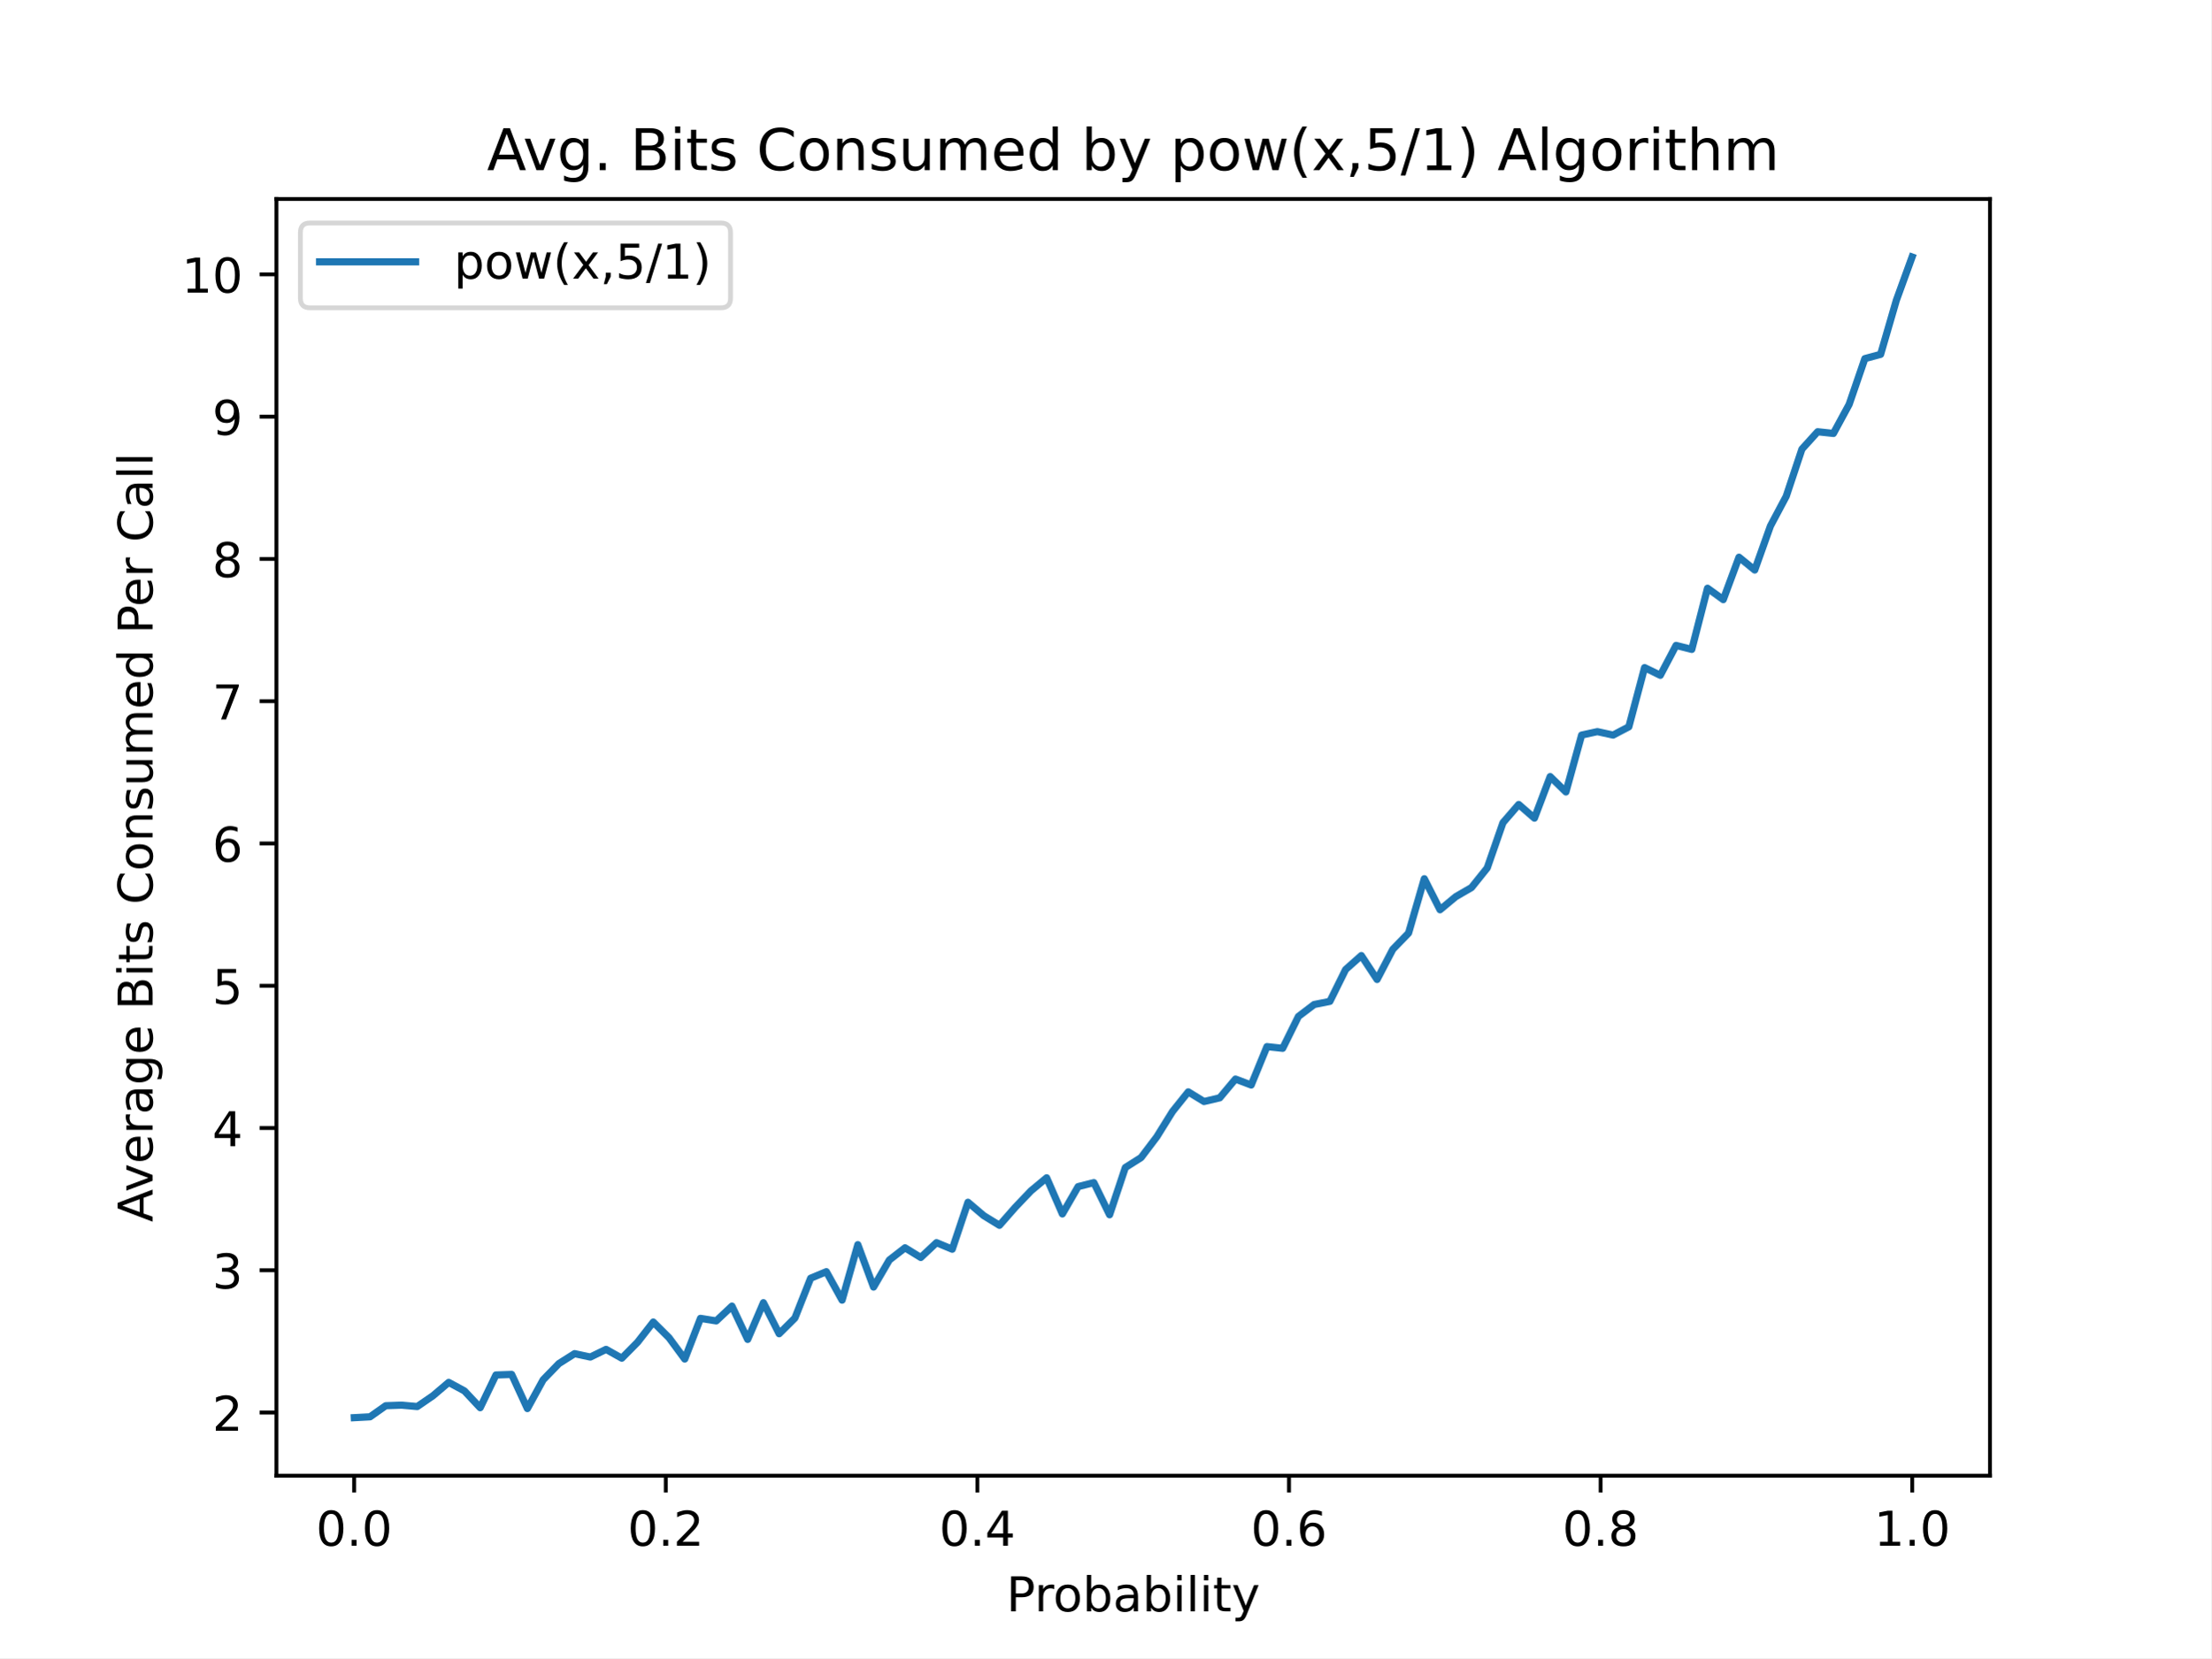
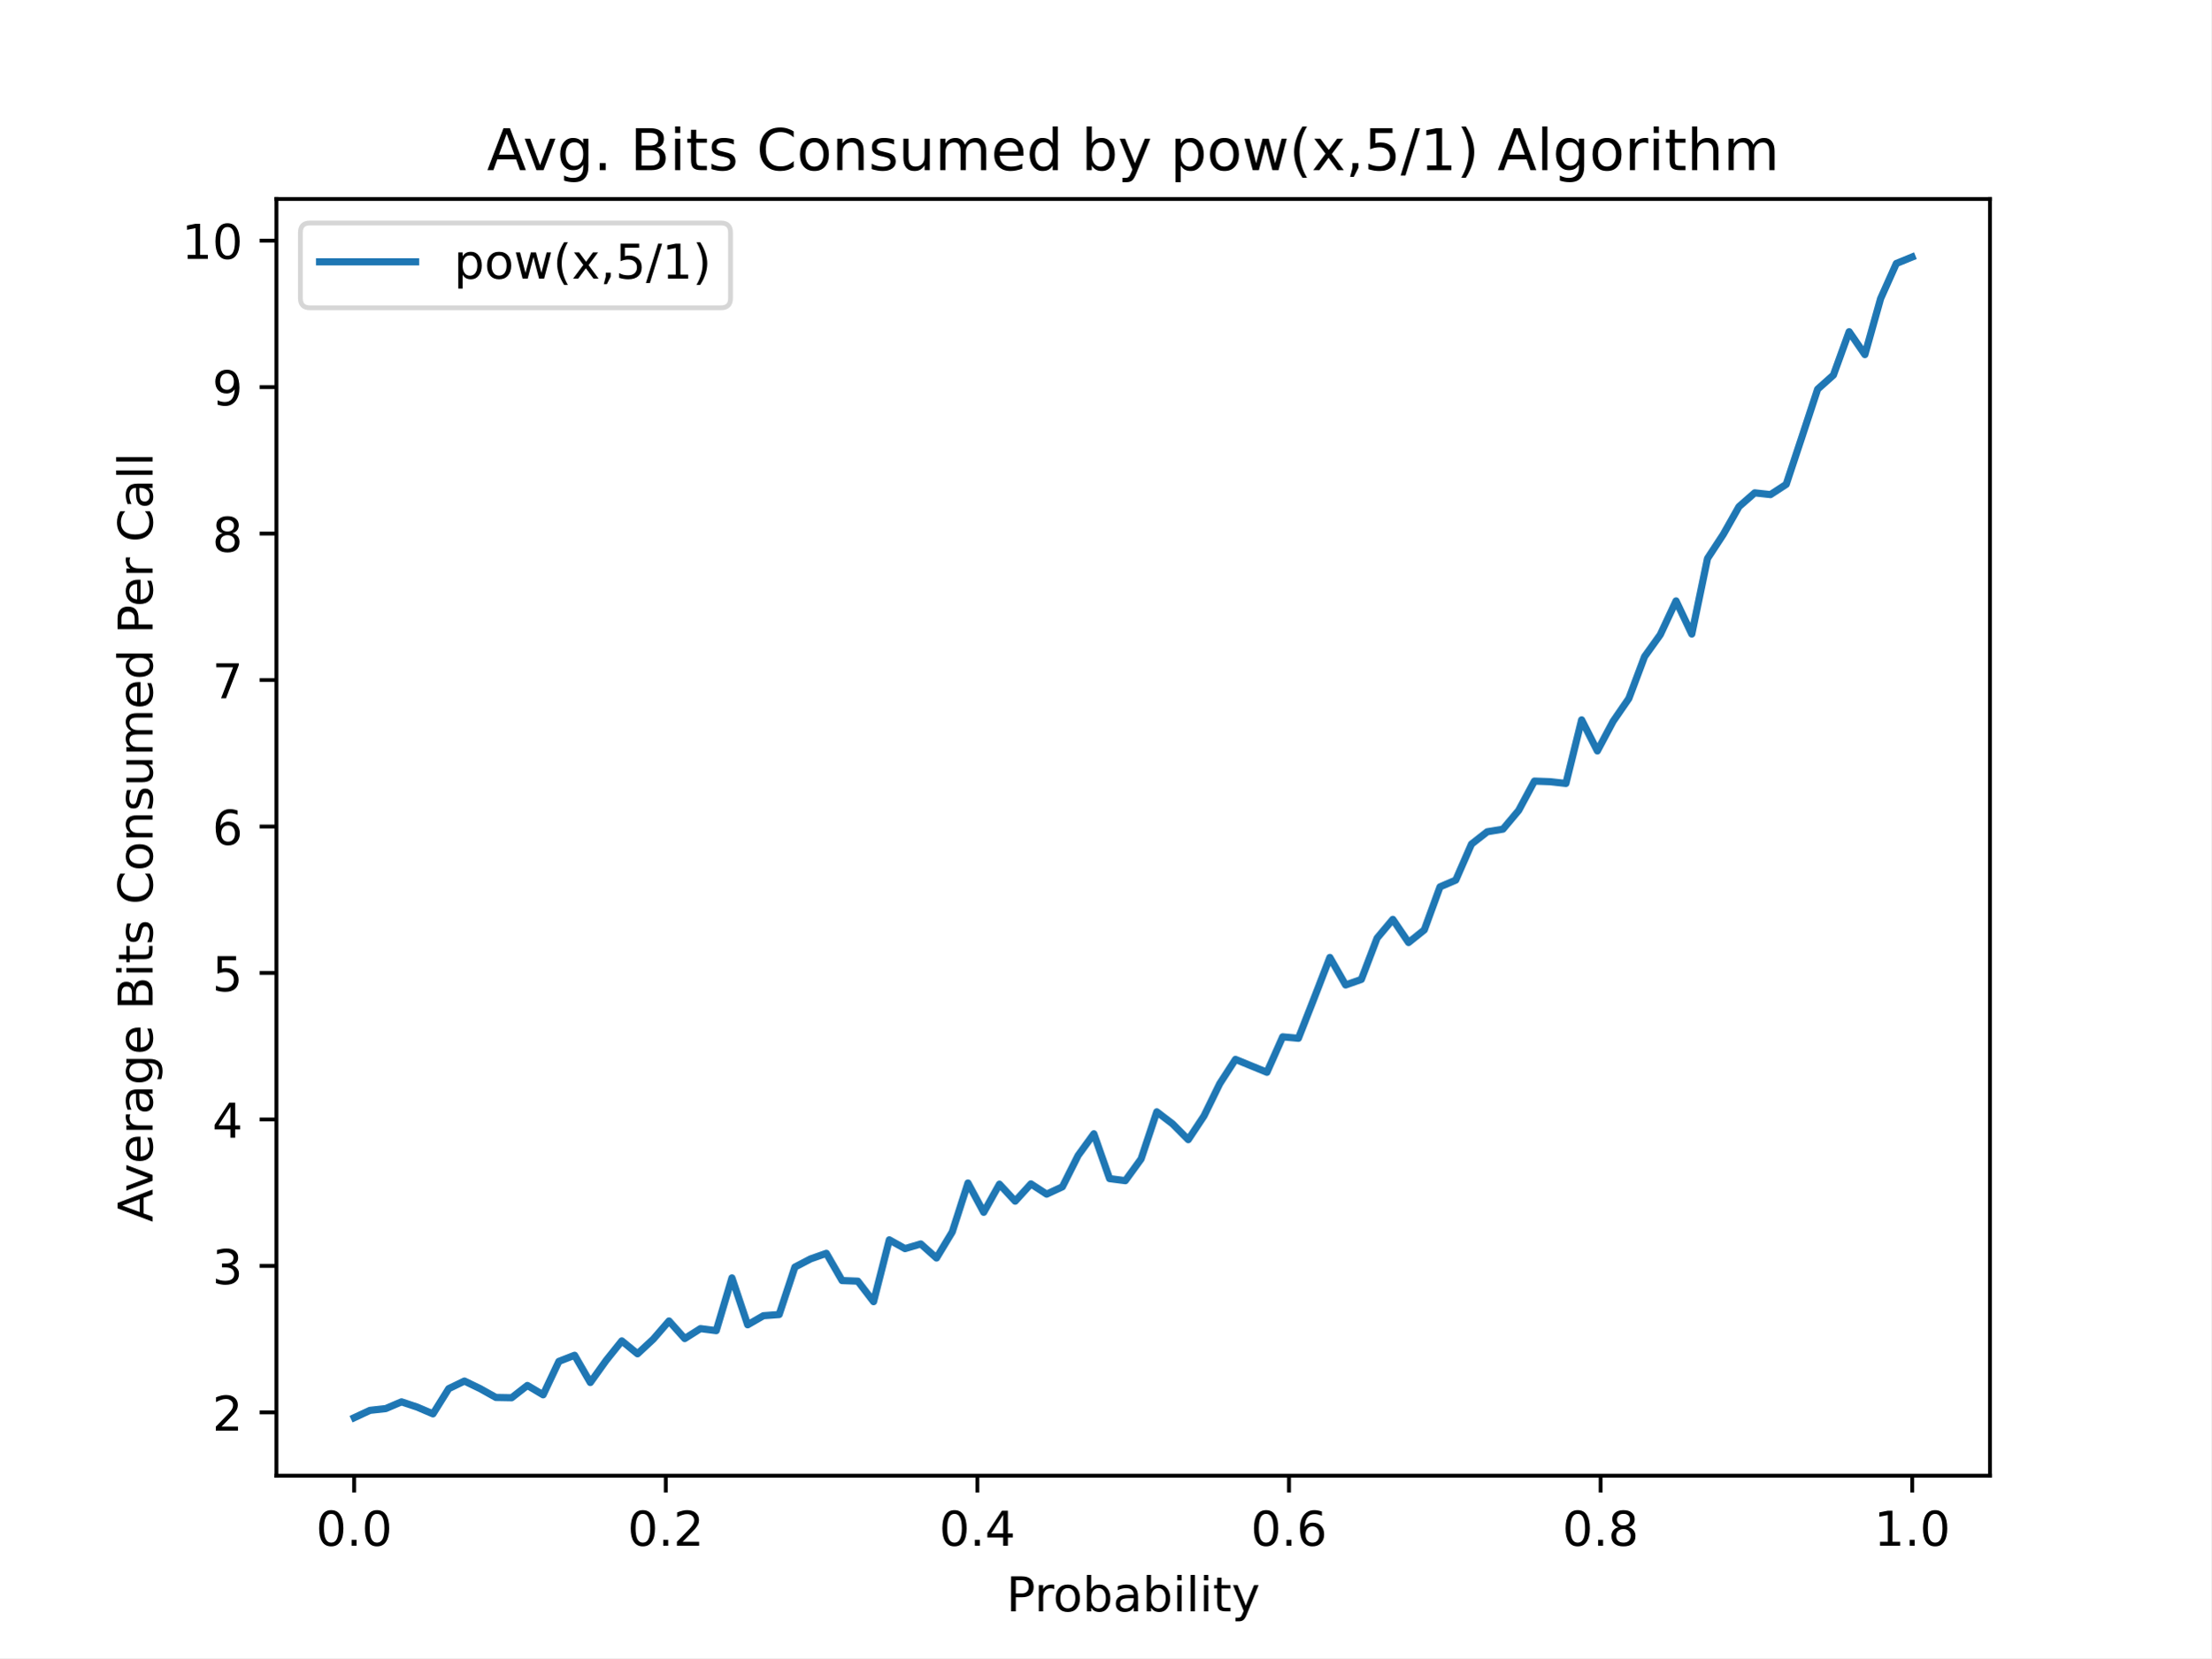
<svg xmlns="http://www.w3.org/2000/svg" xmlns:xlink="http://www.w3.org/1999/xlink" height="345.6pt" version="1.1" viewBox="0 0 460.8 345.6" width="460.8pt">
  <defs>
    <style type="text/css">
*{stroke-linecap:butt;stroke-linejoin:round;}
  </style>
  </defs>
  <g id="figure_1">
    <g id="patch_1">
      <path d="M 0 345.6  L 460.8 345.6  L 460.8 0  L 0 0  z " style="fill:#ffffff;" />
    </g>
    <g id="axes_1">
      <g id="patch_2">
        <path d="M 57.6 307.584  L 414.72 307.584  L 414.72 41.472  L 57.6 41.472  z " style="fill:#ffffff;" />
      </g>
      <g id="matplotlib.axis_1">
        <g id="xtick_1">
          <g id="line2d_1">
            <defs>
-               <path d="M 0 0  L 0 3.5  " id="m40105c841c" style="stroke:#000000;stroke-width:0.8;" />
+               <path d="M 0 0  L 0 3.5  " id="maab32e8d03" style="stroke:#000000;stroke-width:0.8;" />
            </defs>
            <g>
-               <use style="stroke:#000000;stroke-width:0.8;" x="73.8" xlink:href="#m40105c841c" y="307.584" />
+               <use style="stroke:#000000;stroke-width:0.8;" x="73.8" xlink:href="#maab32e8d03" y="307.584" />
            </g>
          </g>
          <g id="text_1">
            <text style="font-family:DejaVu Sans;font-size:10px;font-style:normal;font-weight:normal;text-anchor:middle;" transform="rotate(-0, 73.80026, 322.1824)" x="73.8" y="322.182">0.0</text>
          </g>
        </g>
        <g id="xtick_2">
          <g id="line2d_2">
            <g>
-               <use style="stroke:#000000;stroke-width:0.8;" x="138.744" xlink:href="#m40105c841c" y="307.584" />
+               <use style="stroke:#000000;stroke-width:0.8;" x="138.744" xlink:href="#maab32e8d03" y="307.584" />
            </g>
          </g>
          <g id="text_2">
            <text style="font-family:DejaVu Sans;font-size:10px;font-style:normal;font-weight:normal;text-anchor:middle;" transform="rotate(-0, 138.7442, 322.1824)" x="138.744" y="322.182">0.2</text>
          </g>
        </g>
        <g id="xtick_3">
          <g id="line2d_3">
            <g>
-               <use style="stroke:#000000;stroke-width:0.8;" x="203.688" xlink:href="#m40105c841c" y="307.584" />
+               <use style="stroke:#000000;stroke-width:0.8;" x="203.688" xlink:href="#maab32e8d03" y="307.584" />
            </g>
          </g>
          <g id="text_3">
            <text style="font-family:DejaVu Sans;font-size:10px;font-style:normal;font-weight:normal;text-anchor:middle;" transform="rotate(-0, 203.6881, 322.1824)" x="203.688" y="322.182">0.4</text>
          </g>
        </g>
        <g id="xtick_4">
          <g id="line2d_4">
            <g>
-               <use style="stroke:#000000;stroke-width:0.8;" x="268.632" xlink:href="#m40105c841c" y="307.584" />
+               <use style="stroke:#000000;stroke-width:0.8;" x="268.632" xlink:href="#maab32e8d03" y="307.584" />
            </g>
          </g>
          <g id="text_4">
            <text style="font-family:DejaVu Sans;font-size:10px;font-style:normal;font-weight:normal;text-anchor:middle;" transform="rotate(-0, 268.6319, 322.1824)" x="268.632" y="322.182">0.6</text>
          </g>
        </g>
        <g id="xtick_5">
          <g id="line2d_5">
            <g>
-               <use style="stroke:#000000;stroke-width:0.8;" x="333.576" xlink:href="#m40105c841c" y="307.584" />
+               <use style="stroke:#000000;stroke-width:0.8;" x="333.576" xlink:href="#maab32e8d03" y="307.584" />
            </g>
          </g>
          <g id="text_5">
            <text style="font-family:DejaVu Sans;font-size:10px;font-style:normal;font-weight:normal;text-anchor:middle;" transform="rotate(-0, 333.5758, 322.1824)" x="333.576" y="322.182">0.8</text>
          </g>
        </g>
        <g id="xtick_6">
          <g id="line2d_6">
            <g>
-               <use style="stroke:#000000;stroke-width:0.8;" x="398.52" xlink:href="#m40105c841c" y="307.584" />
+               <use style="stroke:#000000;stroke-width:0.8;" x="398.52" xlink:href="#maab32e8d03" y="307.584" />
            </g>
          </g>
          <g id="text_6">
            <text style="font-family:DejaVu Sans;font-size:10px;font-style:normal;font-weight:normal;text-anchor:middle;" transform="rotate(-0, 398.5197, 322.1824)" x="398.52" y="322.182">1.0</text>
          </g>
        </g>
        <g id="text_7">
          <text style="font-family:DejaVu Sans;font-size:10px;font-style:normal;font-weight:normal;text-anchor:middle;" transform="rotate(-0, 236.16, 335.8606)" x="236.16" y="335.861">Probability</text>
        </g>
      </g>
      <g id="matplotlib.axis_2">
        <g id="ytick_1">
          <g id="line2d_7">
            <defs>
-               <path d="M 0 0  L -3.5 0  " id="m416ea5e08c" style="stroke:#000000;stroke-width:0.8;" />
+               <path d="M 0 0  L -3.5 0  " id="md23cc78d30" style="stroke:#000000;stroke-width:0.8;" />
            </defs>
            <g>
-               <use style="stroke:#000000;stroke-width:0.8;" x="57.6" xlink:href="#m416ea5e08c" y="294.42" />
+               <use style="stroke:#000000;stroke-width:0.8;" x="57.6" xlink:href="#md23cc78d30" y="294.389" />
            </g>
          </g>
          <g id="text_8">
-             <text style="font-family:DejaVu Sans;font-size:10px;font-style:normal;font-weight:normal;text-anchor:end;" transform="rotate(-0, 50.6, 298.2197)" x="50.6" y="298.22">2</text>
+             <text style="font-family:DejaVu Sans;font-size:10px;font-style:normal;font-weight:normal;text-anchor:end;" transform="rotate(-0, 50.6, 298.1881)" x="50.6" y="298.188">2</text>
          </g>
        </g>
        <g id="ytick_2">
          <g id="line2d_8">
            <g>
-               <use style="stroke:#000000;stroke-width:0.8;" x="57.6" xlink:href="#m416ea5e08c" y="264.766" />
+               <use style="stroke:#000000;stroke-width:0.8;" x="57.6" xlink:href="#md23cc78d30" y="263.859" />
            </g>
          </g>
          <g id="text_9">
-             <text style="font-family:DejaVu Sans;font-size:10px;font-style:normal;font-weight:normal;text-anchor:end;" transform="rotate(-0, 50.6, 268.5653)" x="50.6" y="268.565">3</text>
+             <text style="font-family:DejaVu Sans;font-size:10px;font-style:normal;font-weight:normal;text-anchor:end;" transform="rotate(-0, 50.6, 267.6581)" x="50.6" y="267.658">3</text>
          </g>
        </g>
        <g id="ytick_3">
          <g id="line2d_9">
            <g>
-               <use style="stroke:#000000;stroke-width:0.8;" x="57.6" xlink:href="#m416ea5e08c" y="235.112" />
+               <use style="stroke:#000000;stroke-width:0.8;" x="57.6" xlink:href="#md23cc78d30" y="233.329" />
            </g>
          </g>
          <g id="text_10">
-             <text style="font-family:DejaVu Sans;font-size:10px;font-style:normal;font-weight:normal;text-anchor:end;" transform="rotate(-0, 50.6, 238.911)" x="50.6" y="238.911">4</text>
+             <text style="font-family:DejaVu Sans;font-size:10px;font-style:normal;font-weight:normal;text-anchor:end;" transform="rotate(-0, 50.6, 237.1281)" x="50.6" y="237.128">4</text>
          </g>
        </g>
        <g id="ytick_4">
          <g id="line2d_10">
            <g>
-               <use style="stroke:#000000;stroke-width:0.8;" x="57.6" xlink:href="#m416ea5e08c" y="205.457" />
+               <use style="stroke:#000000;stroke-width:0.8;" x="57.6" xlink:href="#md23cc78d30" y="202.799" />
            </g>
          </g>
          <g id="text_11">
-             <text style="font-family:DejaVu Sans;font-size:10px;font-style:normal;font-weight:normal;text-anchor:end;" transform="rotate(-0, 50.6, 209.2567)" x="50.6" y="209.257">5</text>
+             <text style="font-family:DejaVu Sans;font-size:10px;font-style:normal;font-weight:normal;text-anchor:end;" transform="rotate(-0, 50.6, 206.598)" x="50.6" y="206.598">5</text>
          </g>
        </g>
        <g id="ytick_5">
          <g id="line2d_11">
            <g>
-               <use style="stroke:#000000;stroke-width:0.8;" x="57.6" xlink:href="#m416ea5e08c" y="175.803" />
+               <use style="stroke:#000000;stroke-width:0.8;" x="57.6" xlink:href="#md23cc78d30" y="172.269" />
            </g>
          </g>
          <g id="text_12">
-             <text style="font-family:DejaVu Sans;font-size:10px;font-style:normal;font-weight:normal;text-anchor:end;" transform="rotate(-0, 50.6, 179.6024)" x="50.6" y="179.602">6</text>
+             <text style="font-family:DejaVu Sans;font-size:10px;font-style:normal;font-weight:normal;text-anchor:end;" transform="rotate(-0, 50.6, 176.068)" x="50.6" y="176.068">6</text>
          </g>
        </g>
        <g id="ytick_6">
          <g id="line2d_12">
            <g>
-               <use style="stroke:#000000;stroke-width:0.8;" x="57.6" xlink:href="#m416ea5e08c" y="146.149" />
+               <use style="stroke:#000000;stroke-width:0.8;" x="57.6" xlink:href="#md23cc78d30" y="141.739" />
            </g>
          </g>
          <g id="text_13">
-             <text style="font-family:DejaVu Sans;font-size:10px;font-style:normal;font-weight:normal;text-anchor:end;" transform="rotate(-0, 50.6, 149.948)" x="50.6" y="149.948">7</text>
+             <text style="font-family:DejaVu Sans;font-size:10px;font-style:normal;font-weight:normal;text-anchor:end;" transform="rotate(-0, 50.6, 145.538)" x="50.6" y="145.538">7</text>
          </g>
        </g>
        <g id="ytick_7">
          <g id="line2d_13">
            <g>
-               <use style="stroke:#000000;stroke-width:0.8;" x="57.6" xlink:href="#m416ea5e08c" y="116.494" />
+               <use style="stroke:#000000;stroke-width:0.8;" x="57.6" xlink:href="#md23cc78d30" y="111.209" />
            </g>
          </g>
          <g id="text_14">
-             <text style="font-family:DejaVu Sans;font-size:10px;font-style:normal;font-weight:normal;text-anchor:end;" transform="rotate(-0, 50.6, 120.2937)" x="50.6" y="120.294">8</text>
+             <text style="font-family:DejaVu Sans;font-size:10px;font-style:normal;font-weight:normal;text-anchor:end;" transform="rotate(-0, 50.6, 115.0079)" x="50.6" y="115.008">8</text>
          </g>
        </g>
        <g id="ytick_8">
          <g id="line2d_14">
            <g>
-               <use style="stroke:#000000;stroke-width:0.8;" x="57.6" xlink:href="#m416ea5e08c" y="86.84" />
+               <use style="stroke:#000000;stroke-width:0.8;" x="57.6" xlink:href="#md23cc78d30" y="80.679" />
            </g>
          </g>
          <g id="text_15">
-             <text style="font-family:DejaVu Sans;font-size:10px;font-style:normal;font-weight:normal;text-anchor:end;" transform="rotate(-0, 50.6, 90.63937)" x="50.6" y="90.639">9</text>
+             <text style="font-family:DejaVu Sans;font-size:10px;font-style:normal;font-weight:normal;text-anchor:end;" transform="rotate(-0, 50.6, 84.47789)" x="50.6" y="84.478">9</text>
          </g>
        </g>
        <g id="ytick_9">
          <g id="line2d_15">
            <g>
-               <use style="stroke:#000000;stroke-width:0.8;" x="57.6" xlink:href="#m416ea5e08c" y="57.186" />
+               <use style="stroke:#000000;stroke-width:0.8;" x="57.6" xlink:href="#md23cc78d30" y="50.149" />
            </g>
          </g>
          <g id="text_16">
-             <text style="font-family:DejaVu Sans;font-size:10px;font-style:normal;font-weight:normal;text-anchor:end;" transform="rotate(-0, 50.6, 60.98505)" x="50.6" y="60.985">10</text>
+             <text style="font-family:DejaVu Sans;font-size:10px;font-style:normal;font-weight:normal;text-anchor:end;" transform="rotate(-0, 50.6, 53.94785)" x="50.6" y="53.948">10</text>
          </g>
        </g>
        <g id="text_17">
          <text style="font-family:DejaVu Sans;font-size:10px;font-style:normal;font-weight:normal;text-anchor:middle;" transform="rotate(-90, 31.79531, 174.528)" x="31.795" y="174.528">Average Bits Consumed Per Call</text>
        </g>
      </g>
      <g id="line2d_16">
-         <path clip-path="url(#p6c5248cd86)" d="M 73.833 295.488  L 77.112 295.31  L 80.391 292.997  L 83.671 292.878  L 86.95 293.175  L 90.229 290.921  L 93.509 288.134  L 96.788 289.913  L 100.067 293.412  L 103.347 286.592  L 106.626 286.473  L 109.905 293.59  L 113.185 287.6  L 116.464 284.219  L 119.743 282.144  L 123.023 282.855  L 126.302 281.254  L 129.581 283.092  L 132.861 279.771  L 136.14 275.56  L 139.42 278.822  L 142.699 283.27  L 145.978 274.789  L 149.258 275.323  L 152.537 272.239  L 155.816 279.178  L 159.096 271.527  L 162.375 277.992  L 165.654 274.73  L 168.934 266.427  L 172.213 265.063  L 175.492 270.994  L 178.772 259.428  L 182.051 268.265  L 185.33 262.631  L 188.61 260.081  L 191.889 262.097  L 195.168 259.013  L 198.448 260.377  L 201.727 250.591  L 205.006 253.379  L 208.286 255.395  L 211.565 251.659  L 214.844 248.219  L 218.124 245.491  L 221.403 253.023  L 224.682 247.329  L 227.962 246.499  L 231.241 253.201  L 234.52 243.356  L 237.8 241.28  L 241.079 236.95  L 244.358 231.672  L 247.638 227.58  L 250.917 229.596  L 254.196 228.825  L 257.476 224.911  L 260.755 226.156  L 264.034 218.15  L 267.314 218.505  L 270.593 211.863  L 273.872 209.372  L 277.152 208.719  L 280.431 202.077  L 283.71 199.171  L 286.99 204.153  L 290.269 197.866  L 293.548 194.485  L 296.828 183.157  L 300.107 189.622  L 303.386 186.894  L 306.666 184.996  L 309.945 180.904  L 313.224 171.474  L 316.504 167.678  L 319.783 170.525  L 323.062 161.866  L 326.342 165.068  L 329.621 153.207  L 332.9 152.495  L 336.18 153.207  L 339.459 151.487  L 342.739 139.15  L 346.018 140.752  L 349.297 134.524  L 352.577 135.355  L 355.856 122.603  L 359.135 124.976  L 362.415 116.139  L 365.694 118.808  L 368.973 109.615  L 372.253 103.447  L 375.532 93.601  L 378.811 89.984  L 382.091 90.339  L 385.37 84.29  L 388.649 74.741  L 391.929 73.852  L 395.208 62.583  L 398.487 53.568  " style="fill:none;stroke:#1f77b4;stroke-linecap:square;stroke-width:1.5;" />
+         <path clip-path="url(#p0c046501ea)" d="M 73.833 295.488  L 77.112 293.961  L 80.391 293.595  L 83.671 292.191  L 86.95 293.29  L 90.229 294.694  L 93.509 289.443  L 96.788 287.855  L 100.067 289.443  L 103.347 291.275  L 106.626 291.336  L 109.905 288.771  L 113.185 290.725  L 116.464 283.764  L 119.743 282.482  L 123.023 288.161  L 126.302 283.581  L 129.581 279.49  L 132.861 282.177  L 136.14 279.124  L 139.42 275.338  L 142.699 279.002  L 145.978 276.926  L 149.258 277.353  L 152.537 266.362  L 155.816 276.132  L 159.096 274.239  L 162.375 273.995  L 165.654 264.103  L 168.934 262.393  L 172.213 261.233  L 175.492 266.912  L 178.772 267.034  L 182.051 271.308  L 185.33 258.425  L 188.61 260.256  L 191.889 259.279  L 195.168 262.21  L 198.448 256.776  L 201.727 246.579  L 205.006 252.685  L 208.286 246.823  L 211.565 250.365  L 214.844 246.762  L 218.124 248.899  L 221.403 247.373  L 224.682 240.839  L 227.962 236.321  L 231.241 245.663  L 234.52 246.09  L 237.8 241.572  L 241.079 231.741  L 244.358 234.245  L 247.638 237.542  L 250.917 232.596  L 254.196 225.88  L 257.476 220.812  L 260.755 222.155  L 264.034 223.498  L 267.314 216.11  L 270.593 216.415  L 273.872 208.05  L 277.152 199.563  L 280.431 205.302  L 283.71 204.142  L 286.99 195.533  L 290.269 191.625  L 293.548 196.449  L 296.828 193.823  L 300.107 184.847  L 303.386 183.443  L 306.666 175.932  L 309.945 173.368  L 313.224 172.818  L 316.504 168.91  L 319.783 162.804  L 323.062 162.927  L 326.342 163.293  L 329.621 150.043  L 332.9 156.515  L 336.18 150.348  L 339.459 145.586  L 342.739 136.854  L 346.018 132.274  L 349.297 125.253  L 352.577 132.152  L 355.856 116.399  L 359.135 111.392  L 362.415 105.591  L 365.694 102.721  L 368.973 103.088  L 372.253 100.951  L 375.532 91.059  L 378.811 81.106  L 382.091 78.175  L 385.37 69.138  L 388.649 73.901  L 391.929 62.239  L 395.208 54.911  L 398.487 53.568  " style="fill:none;stroke:#1f77b4;stroke-linecap:square;stroke-width:1.5;" />
      </g>
      <g id="patch_3">
        <path d="M 57.6 307.584  L 57.6 41.472  " style="fill:none;stroke:#000000;stroke-linecap:square;stroke-linejoin:miter;stroke-width:0.8;" />
      </g>
      <g id="patch_4">
        <path d="M 414.72 307.584  L 414.72 41.472  " style="fill:none;stroke:#000000;stroke-linecap:square;stroke-linejoin:miter;stroke-width:0.8;" />
      </g>
      <g id="patch_5">
        <path d="M 57.6 307.584  L 414.72 307.584  " style="fill:none;stroke:#000000;stroke-linecap:square;stroke-linejoin:miter;stroke-width:0.8;" />
      </g>
      <g id="patch_6">
        <path d="M 57.6 41.472  L 414.72 41.472  " style="fill:none;stroke:#000000;stroke-linecap:square;stroke-linejoin:miter;stroke-width:0.8;" />
      </g>
      <g id="text_18">
        <text style="font-family:DejaVu Sans;font-size:12px;font-style:normal;font-weight:normal;text-anchor:middle;" transform="rotate(-0, 236.16, 35.472)" x="236.16" y="35.472">Avg. Bits Consumed by pow(x,5/1) Algorithm</text>
      </g>
      <g id="legend_1">
        <g id="patch_7">
          <path d="M 64.6 64.15  L 150.239 64.15  Q 152.239 64.15 152.239 62.15  L 152.239 48.472  Q 152.239 46.472 150.239 46.472  L 64.6 46.472  Q 62.6 46.472 62.6 48.472  L 62.6 62.15  Q 62.6 64.15 64.6 64.15  z " style="fill:#ffffff;opacity:0.8;stroke:#cccccc;stroke-linejoin:miter;" />
        </g>
        <g id="line2d_17">
          <path d="M 66.6 54.57  L 86.6 54.57  " style="fill:none;stroke:#1f77b4;stroke-linecap:square;stroke-width:1.5;" />
        </g>
        <g id="line2d_18" />
        <g id="text_19">
          <text style="font-family:DejaVu Sans;font-size:10px;font-style:normal;font-weight:normal;text-anchor:start;" transform="rotate(-0, 94.6, 58.07044)" x="94.6" y="58.07">pow(x,5/1)</text>
        </g>
      </g>
    </g>
  </g>
  <defs>
-     <clipPath id="p6c5248cd86">
+     <clipPath id="p0c046501ea">
      <rect height="266.112" width="357.12" x="57.6" y="41.472" />
    </clipPath>
  </defs>
</svg>
